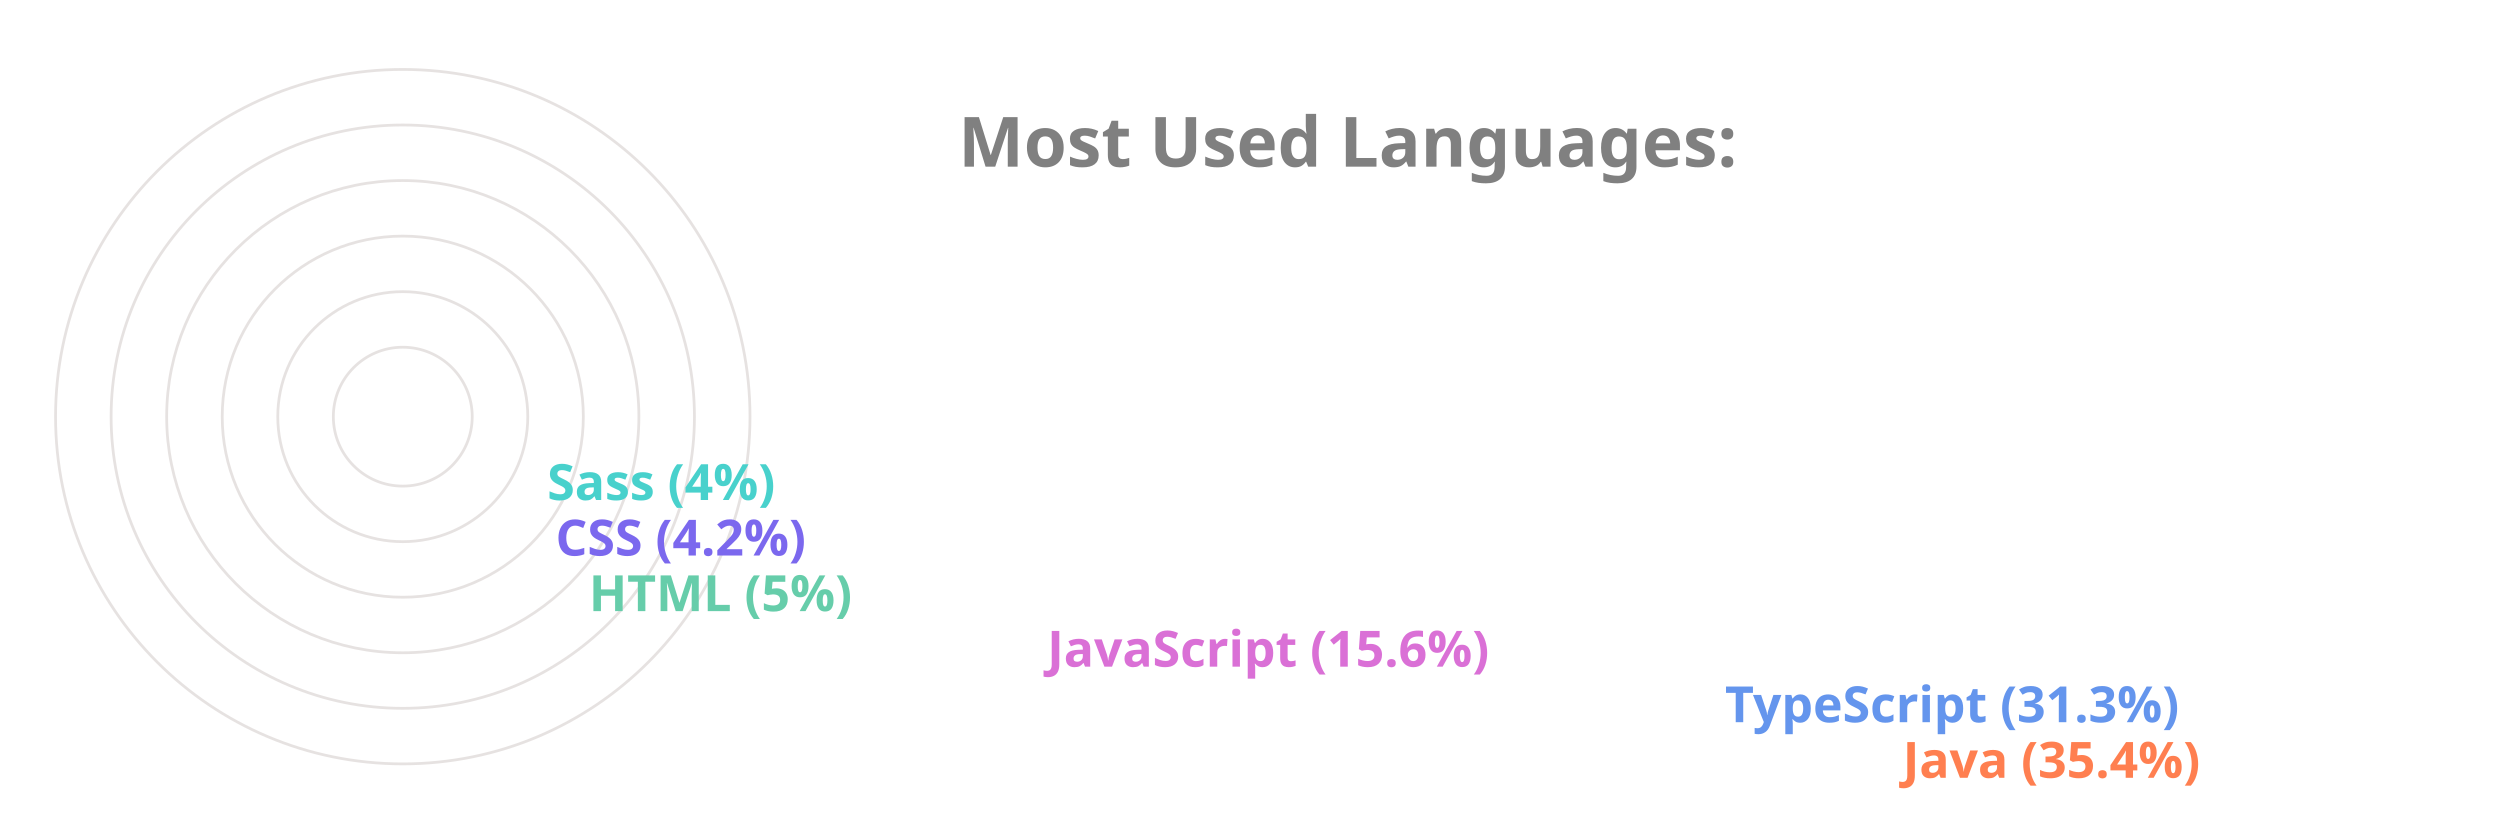
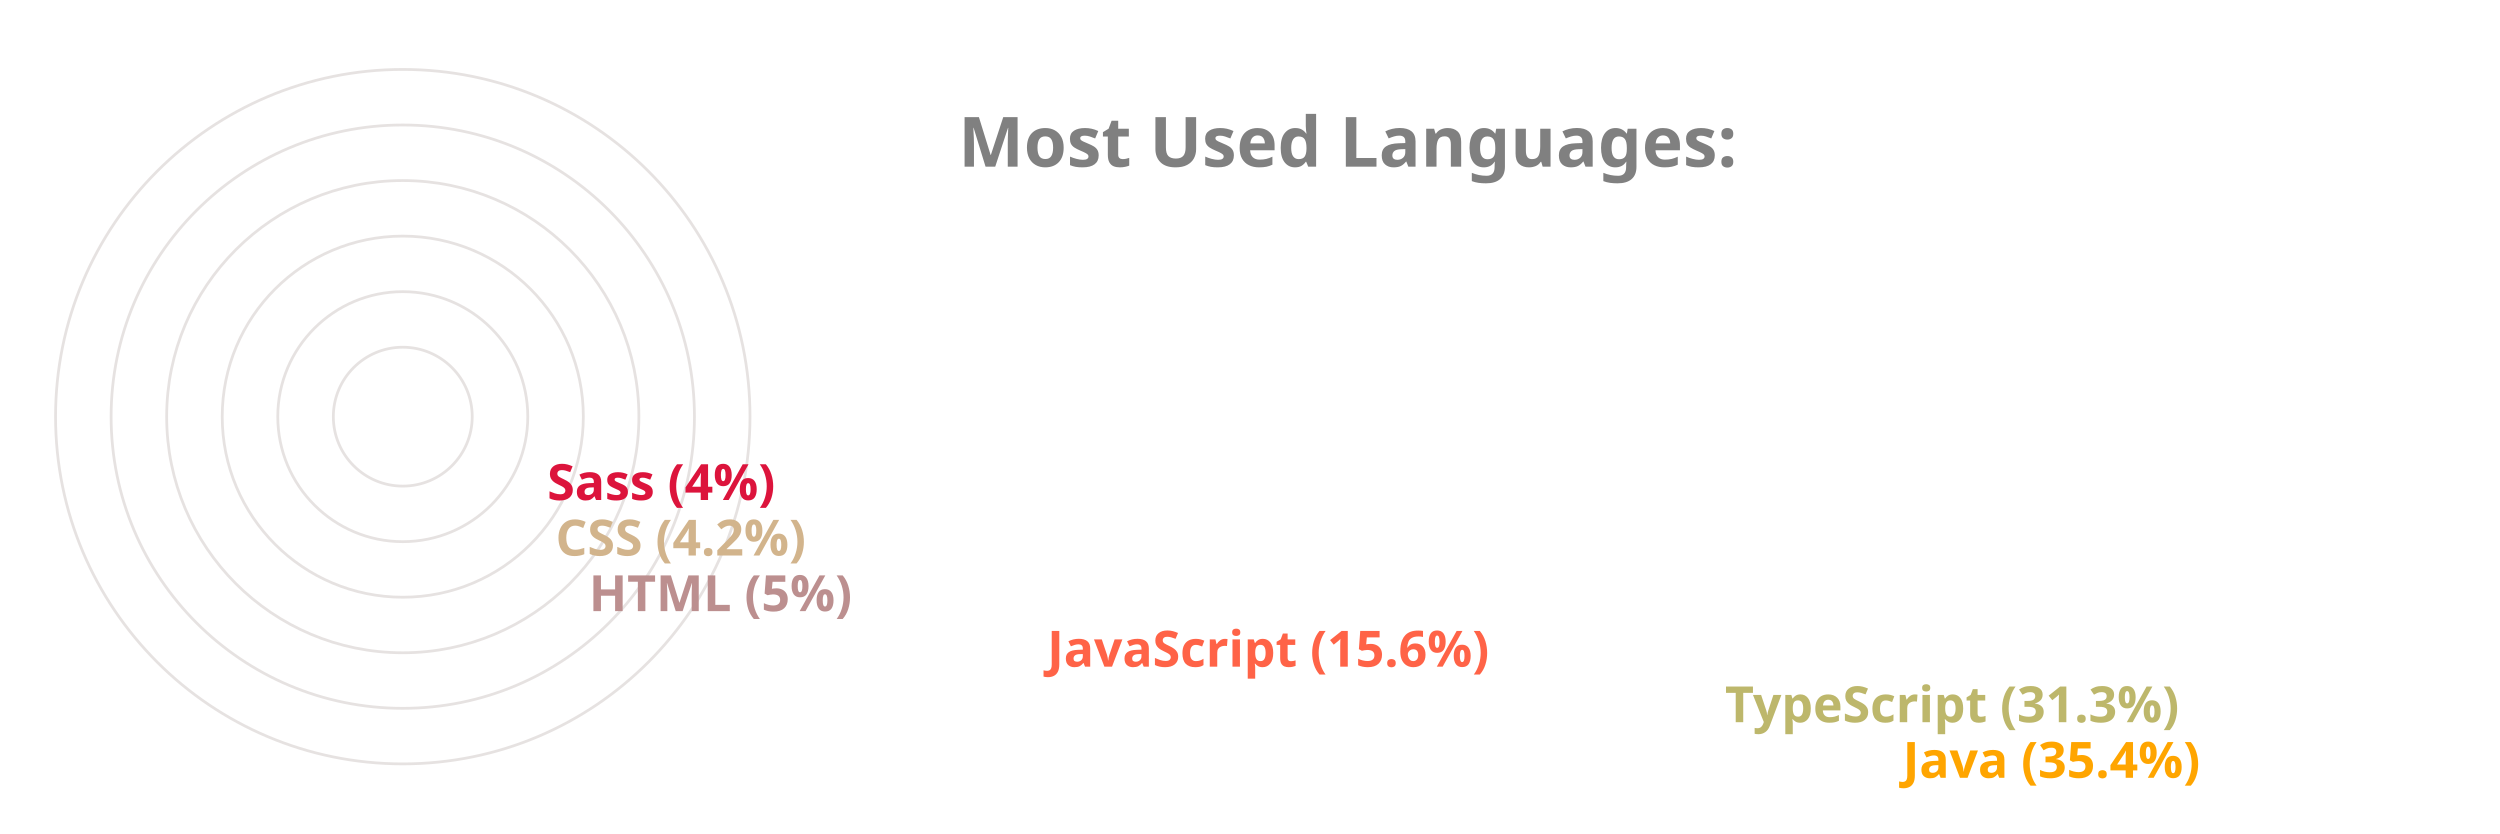
<svg xmlns="http://www.w3.org/2000/svg" viewBox="0 0 650 300" height="200px" width="600px">
  <style>
		.label {
			font: bold 25px sans-serif;
			color: #404040;
			-webkit-text-stroke: 1px white;
	  	}
		.name {
			font: bold 18px sans-serif;
			color: #404040;
	  	}

		.line {
			stroke-dasharray: 1000;
			stroke-dashoffset: 1000;
			animation: dash 3.5s ease-in-out forwards;	
			animation-iteration-count: infinite;
			animation-direction: alternate-reverse;
		}

		.path {
			stroke-dasharray: 1000;
			stroke-dashoffset: 1000;
			animation: dash 3.5s ease-in-out forwards;	
			animation-iteration-count: infinite;
			animation-direction: alternate-reverse;
		}
		  
		@keyframes dash {
			to {
				stroke-dashoffset: 0;
			}
		}

	</style>
  <g stroke="#E6E2E1" fill="none" stroke-width="1">
    <circle cx="20" cy="150" r="125" />
    <circle cx="20" cy="150" r="105" />
    <circle cx="20" cy="150" r="85" />
    <circle cx="20" cy="150" r="65" />
    <circle cx="20" cy="150" r="45" />
    <circle cx="20" cy="150" r="25" />
  </g>
  <g fill="none" stroke-width="20" class="line">
-     <line x2="550" y2="275" x1="20" y1="275" stroke="Coral" />
-     <line x2="486" y2="255" x1="20" y1="255" stroke="CornflowerBlue" />
-     <line x2="242" y2="235" x1="20" y1="235" stroke="Orchid" />
-     <line x2="77" y2="215" x1="20" y1="215" stroke="MediumAquaMarine" />
-     <line x2="65" y2="195" x1="20" y1="195" stroke="MediumSlateBlue" />
-     <line x2="62" y2="175" x1="20" y1="175" stroke="MediumTurquoise" />
+     <line x2="550" y2="275" x1="20" y1="275" stroke="Orange" />
+     <line x2="486" y2="255" x1="20" y1="255" stroke="DarkKhaki" />
+     <line x2="242" y2="235" x1="20" y1="235" stroke="Tomato" />
+     <line x2="77" y2="215" x1="20" y1="215" stroke="RosyBrown" />
+     <line x2="65" y2="195" x1="20" y1="195" stroke="Tan" />
+     <line x2="62" y2="175" x1="20" y1="175" stroke="Crimson" />
  </g>
  <g fill="none" stroke-width="20" stroke-linecap="round" class="path">
-     <path d="M 20 275 A 125 125 45 0 1 -82 78" stroke="Coral" />
-     <path d="M 20 255 A 105 105 45 0 1 -70 95" stroke="CornflowerBlue" />
-     <path d="M 20 235 A 85 85 45 0 1 -61 126" stroke="Orchid" />
-     <path d="M 20 215 A 65 65 45 0 1 -44 144" stroke="MediumAquaMarine" />
-     <path d="M 20 195 A 45 45 45 0 1 -24 146" stroke="MediumSlateBlue" />
-     <path d="M 20 175 A 25 25 45 0 1 -4 148" stroke="MediumTurquoise" />
+     <path d="M 20 275 A 125 125 45 0 1 -82 78" stroke="Orange" />
+     <path d="M 20 255 A 105 105 45 0 1 -70 95" stroke="DarkKhaki" />
+     <path d="M 20 235 A 85 85 45 0 1 -61 126" stroke="Tomato" />
+     <path d="M 20 215 A 65 65 45 0 1 -44 144" stroke="RosyBrown" />
+     <path d="M 20 195 A 45 45 45 0 1 -24 146" stroke="Tan" />
+     <path d="M 20 175 A 25 25 45 0 1 -4 148" stroke="Crimson" />
  </g>
  <g class="name">
-     <text x="560" y="280" fill="Coral">Java (35.4%)</text>
-     <text x="496" y="260" fill="CornflowerBlue">TypeScript (31.3%)</text>
-     <text x="252" y="240" fill="Orchid">JavaScript (15.6%)</text>
-     <text x="87" y="220" fill="MediumAquaMarine">HTML (5%)</text>
-     <text x="75" y="200" fill="MediumSlateBlue">CSS (4.2%)</text>
-     <text x="72" y="180" fill="MediumTurquoise">Sass (4%)</text>
+     <text x="560" y="280" fill="Orange">Java (35.4%)</text>
+     <text x="496" y="260" fill="DarkKhaki">TypeScript (31.3%)</text>
+     <text x="252" y="240" fill="Tomato">JavaScript (15.6%)</text>
+     <text x="87" y="220" fill="RosyBrown">HTML (5%)</text>
+     <text x="75" y="200" fill="Tan">CSS (4.2%)</text>
+     <text x="72" y="180" fill="Crimson">Sass (4%)</text>
  </g>
  <g class="label">
    <text x="220" y="60" fill="grey">Most Used Languages:</text>
  </g>
</svg>
